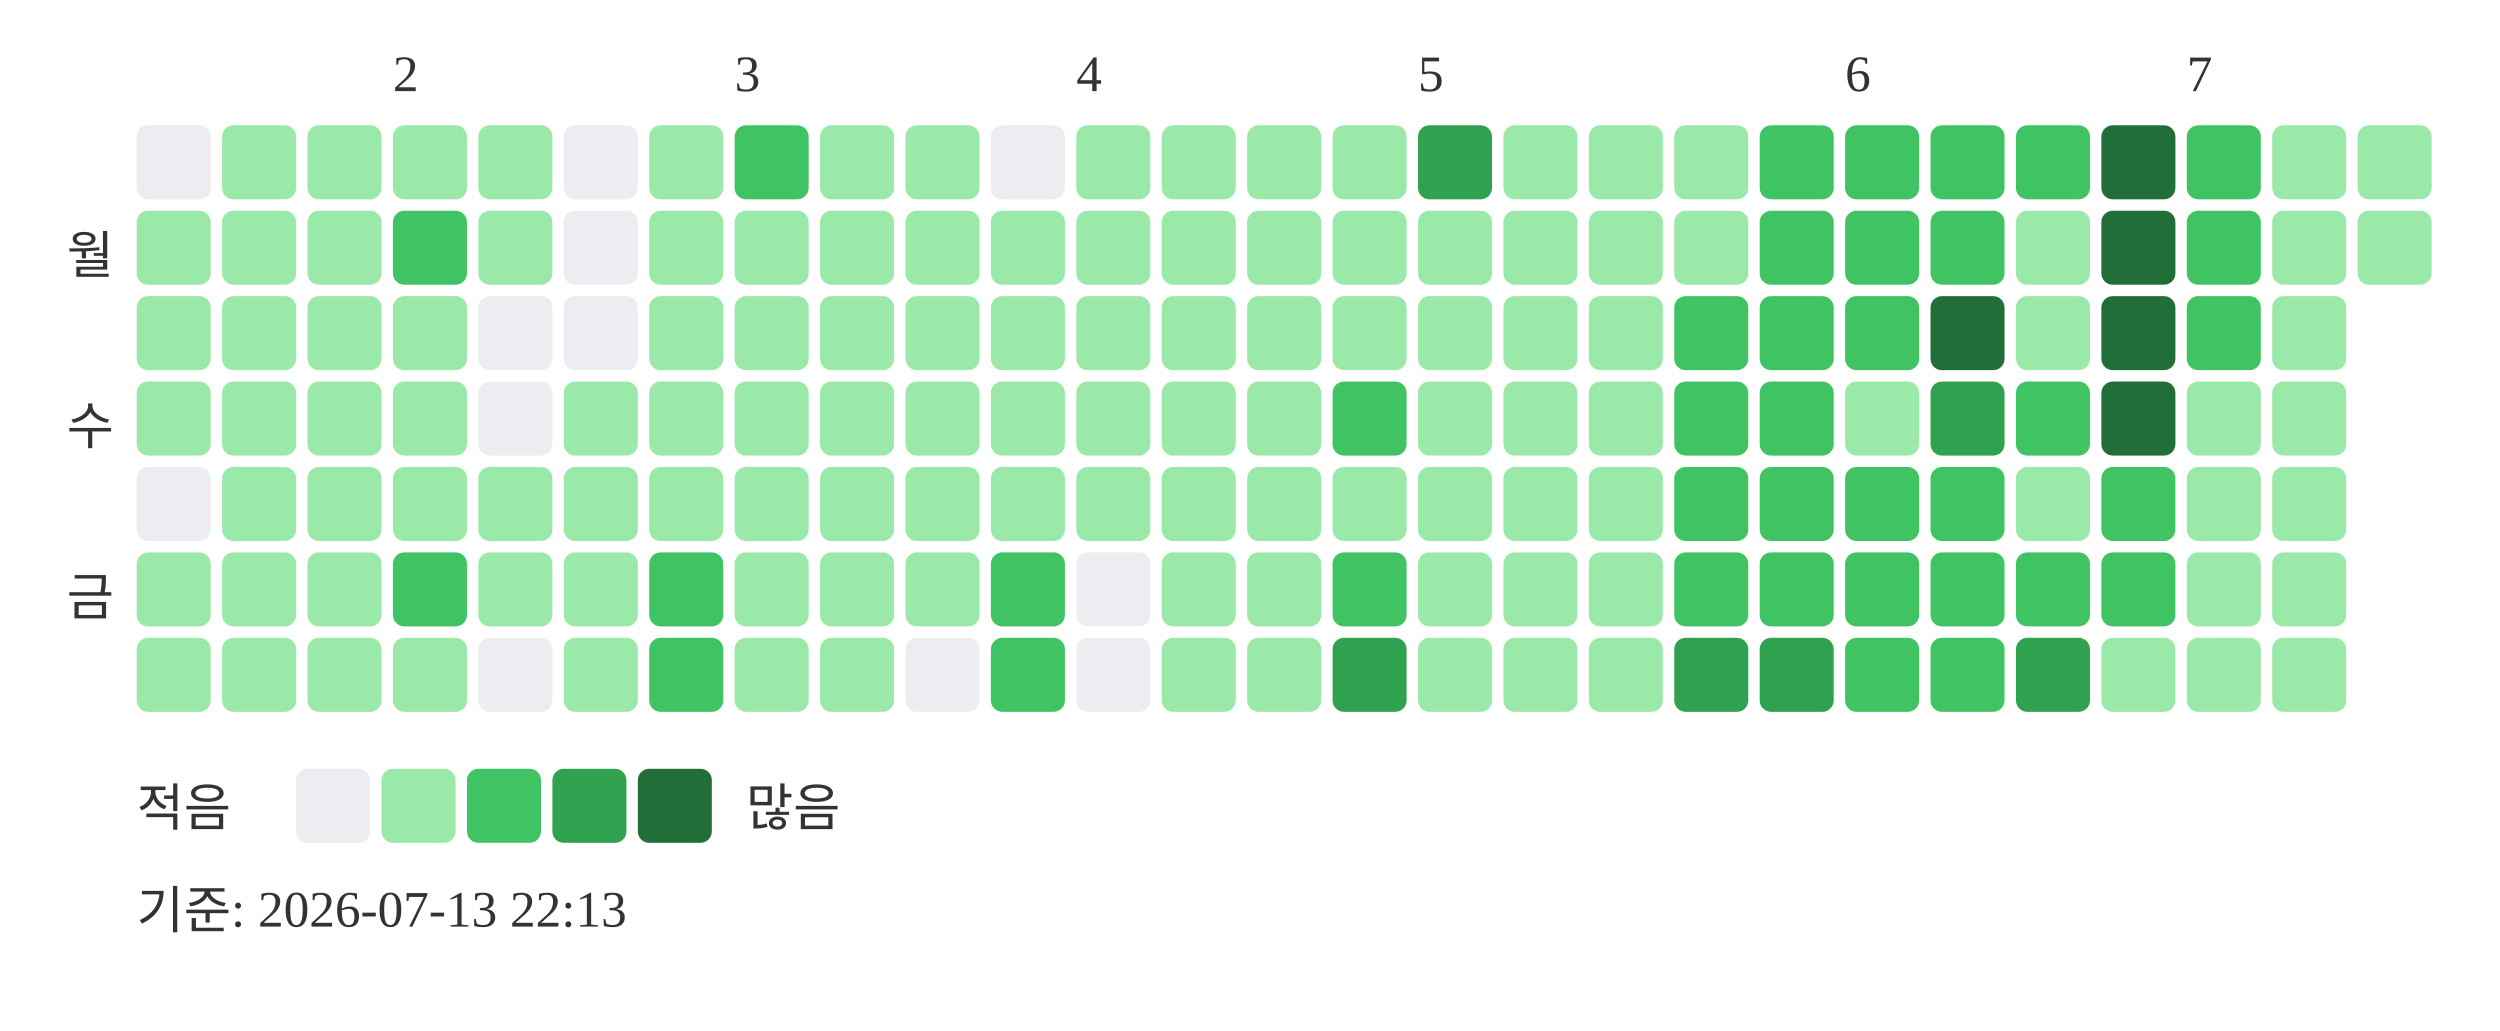
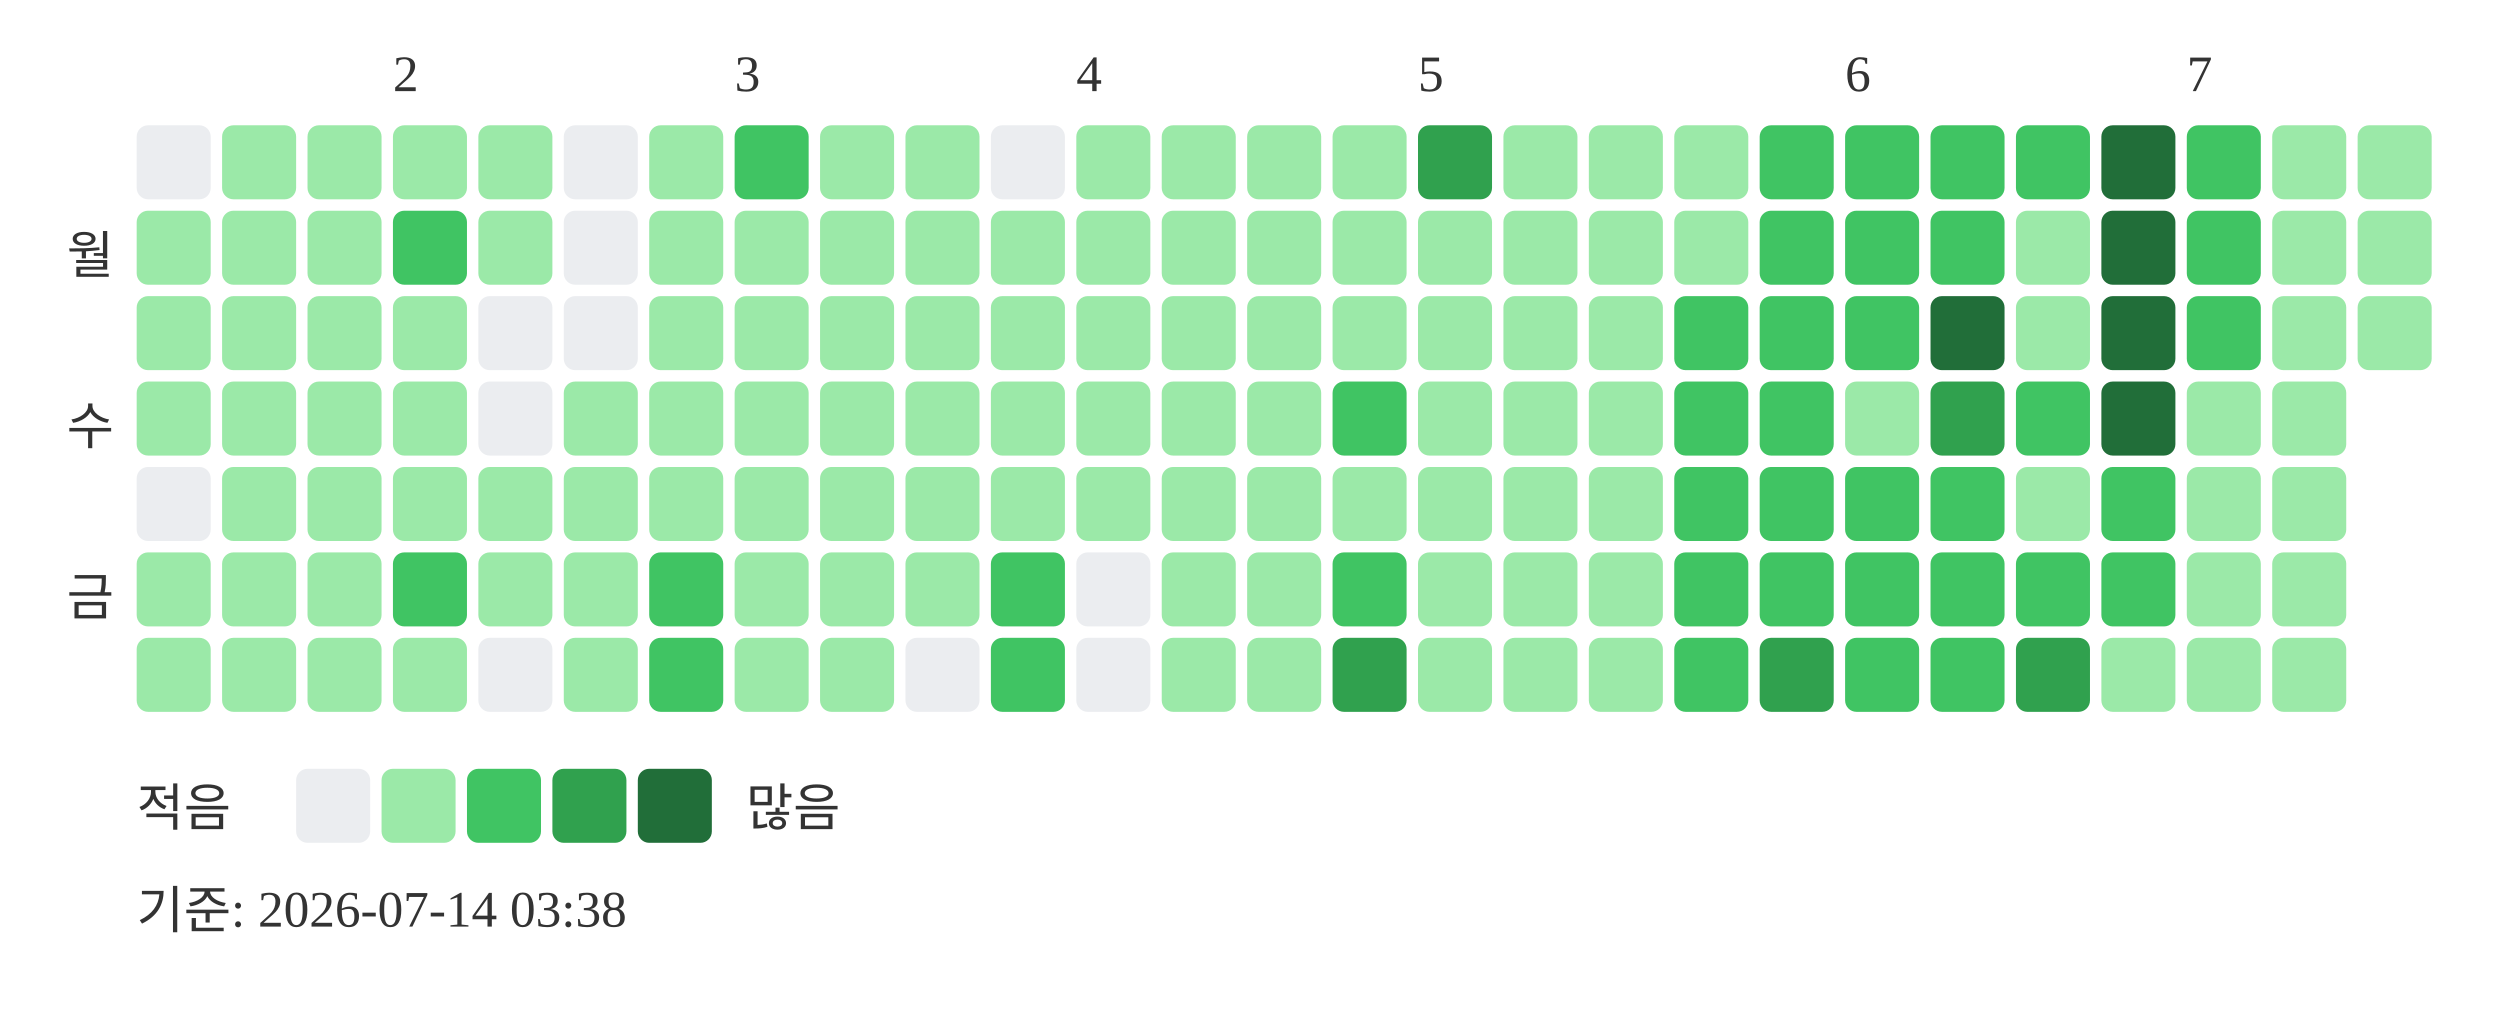
<svg xmlns="http://www.w3.org/2000/svg" width="439" height="181">
  <text x="69" y="16" font-size="9" fill="#333333">2</text>
  <text x="129" y="16" font-size="9" fill="#333333">3</text>
  <text x="189" y="16" font-size="9" fill="#333333">4</text>
  <text x="249" y="16" font-size="9" fill="#333333">5</text>
  <text x="324" y="16" font-size="9" fill="#333333">6</text>
  <text x="384" y="16" font-size="9" fill="#333333">7</text>
  <text x="20" y="48" text-anchor="end" font-size="9" fill="#333333">월</text>
  <text x="20" y="78" text-anchor="end" font-size="9" fill="#333333">수</text>
  <text x="20" y="108" text-anchor="end" font-size="9" fill="#333333">금</text>
  <rect x="24" y="22" width="13" height="13" rx="2" fill="#ebedf0" />
  <rect x="24" y="37" width="13" height="13" rx="2" fill="#9be9a8" />
  <rect x="24" y="52" width="13" height="13" rx="2" fill="#9be9a8" />
  <rect x="24" y="67" width="13" height="13" rx="2" fill="#9be9a8" />
  <rect x="24" y="82" width="13" height="13" rx="2" fill="#ebedf0" />
  <rect x="24" y="97" width="13" height="13" rx="2" fill="#9be9a8" />
  <rect x="24" y="112" width="13" height="13" rx="2" fill="#9be9a8" />
  <rect x="39" y="22" width="13" height="13" rx="2" fill="#9be9a8" />
  <rect x="39" y="37" width="13" height="13" rx="2" fill="#9be9a8" />
  <rect x="39" y="52" width="13" height="13" rx="2" fill="#9be9a8" />
  <rect x="39" y="67" width="13" height="13" rx="2" fill="#9be9a8" />
  <rect x="39" y="82" width="13" height="13" rx="2" fill="#9be9a8" />
  <rect x="39" y="97" width="13" height="13" rx="2" fill="#9be9a8" />
  <rect x="39" y="112" width="13" height="13" rx="2" fill="#9be9a8" />
  <rect x="54" y="22" width="13" height="13" rx="2" fill="#9be9a8" />
  <rect x="54" y="37" width="13" height="13" rx="2" fill="#9be9a8" />
  <rect x="54" y="52" width="13" height="13" rx="2" fill="#9be9a8" />
  <rect x="54" y="67" width="13" height="13" rx="2" fill="#9be9a8" />
  <rect x="54" y="82" width="13" height="13" rx="2" fill="#9be9a8" />
  <rect x="54" y="97" width="13" height="13" rx="2" fill="#9be9a8" />
  <rect x="54" y="112" width="13" height="13" rx="2" fill="#9be9a8" />
  <rect x="69" y="22" width="13" height="13" rx="2" fill="#9be9a8" />
  <rect x="69" y="37" width="13" height="13" rx="2" fill="#40c463" />
  <rect x="69" y="52" width="13" height="13" rx="2" fill="#9be9a8" />
  <rect x="69" y="67" width="13" height="13" rx="2" fill="#9be9a8" />
  <rect x="69" y="82" width="13" height="13" rx="2" fill="#9be9a8" />
  <rect x="69" y="97" width="13" height="13" rx="2" fill="#40c463" />
  <rect x="69" y="112" width="13" height="13" rx="2" fill="#9be9a8" />
  <rect x="84" y="22" width="13" height="13" rx="2" fill="#9be9a8" />
  <rect x="84" y="37" width="13" height="13" rx="2" fill="#9be9a8" />
  <rect x="84" y="52" width="13" height="13" rx="2" fill="#ebedf0" />
  <rect x="84" y="67" width="13" height="13" rx="2" fill="#ebedf0" />
  <rect x="84" y="82" width="13" height="13" rx="2" fill="#9be9a8" />
  <rect x="84" y="97" width="13" height="13" rx="2" fill="#9be9a8" />
  <rect x="84" y="112" width="13" height="13" rx="2" fill="#ebedf0" />
  <rect x="99" y="22" width="13" height="13" rx="2" fill="#ebedf0" />
  <rect x="99" y="37" width="13" height="13" rx="2" fill="#ebedf0" />
  <rect x="99" y="52" width="13" height="13" rx="2" fill="#ebedf0" />
  <rect x="99" y="67" width="13" height="13" rx="2" fill="#9be9a8" />
  <rect x="99" y="82" width="13" height="13" rx="2" fill="#9be9a8" />
  <rect x="99" y="97" width="13" height="13" rx="2" fill="#9be9a8" />
  <rect x="99" y="112" width="13" height="13" rx="2" fill="#9be9a8" />
  <rect x="114" y="22" width="13" height="13" rx="2" fill="#9be9a8" />
  <rect x="114" y="37" width="13" height="13" rx="2" fill="#9be9a8" />
  <rect x="114" y="52" width="13" height="13" rx="2" fill="#9be9a8" />
  <rect x="114" y="67" width="13" height="13" rx="2" fill="#9be9a8" />
  <rect x="114" y="82" width="13" height="13" rx="2" fill="#9be9a8" />
  <rect x="114" y="97" width="13" height="13" rx="2" fill="#40c463" />
  <rect x="114" y="112" width="13" height="13" rx="2" fill="#40c463" />
  <rect x="129" y="22" width="13" height="13" rx="2" fill="#40c463" />
  <rect x="129" y="37" width="13" height="13" rx="2" fill="#9be9a8" />
  <rect x="129" y="52" width="13" height="13" rx="2" fill="#9be9a8" />
  <rect x="129" y="67" width="13" height="13" rx="2" fill="#9be9a8" />
  <rect x="129" y="82" width="13" height="13" rx="2" fill="#9be9a8" />
  <rect x="129" y="97" width="13" height="13" rx="2" fill="#9be9a8" />
  <rect x="129" y="112" width="13" height="13" rx="2" fill="#9be9a8" />
  <rect x="144" y="22" width="13" height="13" rx="2" fill="#9be9a8" />
  <rect x="144" y="37" width="13" height="13" rx="2" fill="#9be9a8" />
  <rect x="144" y="52" width="13" height="13" rx="2" fill="#9be9a8" />
  <rect x="144" y="67" width="13" height="13" rx="2" fill="#9be9a8" />
  <rect x="144" y="82" width="13" height="13" rx="2" fill="#9be9a8" />
  <rect x="144" y="97" width="13" height="13" rx="2" fill="#9be9a8" />
  <rect x="144" y="112" width="13" height="13" rx="2" fill="#9be9a8" />
  <rect x="159" y="22" width="13" height="13" rx="2" fill="#9be9a8" />
  <rect x="159" y="37" width="13" height="13" rx="2" fill="#9be9a8" />
  <rect x="159" y="52" width="13" height="13" rx="2" fill="#9be9a8" />
  <rect x="159" y="67" width="13" height="13" rx="2" fill="#9be9a8" />
  <rect x="159" y="82" width="13" height="13" rx="2" fill="#9be9a8" />
  <rect x="159" y="97" width="13" height="13" rx="2" fill="#9be9a8" />
  <rect x="159" y="112" width="13" height="13" rx="2" fill="#ebedf0" />
  <rect x="174" y="22" width="13" height="13" rx="2" fill="#ebedf0" />
  <rect x="174" y="37" width="13" height="13" rx="2" fill="#9be9a8" />
  <rect x="174" y="52" width="13" height="13" rx="2" fill="#9be9a8" />
  <rect x="174" y="67" width="13" height="13" rx="2" fill="#9be9a8" />
  <rect x="174" y="82" width="13" height="13" rx="2" fill="#9be9a8" />
  <rect x="174" y="97" width="13" height="13" rx="2" fill="#40c463" />
  <rect x="174" y="112" width="13" height="13" rx="2" fill="#40c463" />
  <rect x="189" y="22" width="13" height="13" rx="2" fill="#9be9a8" />
  <rect x="189" y="37" width="13" height="13" rx="2" fill="#9be9a8" />
  <rect x="189" y="52" width="13" height="13" rx="2" fill="#9be9a8" />
  <rect x="189" y="67" width="13" height="13" rx="2" fill="#9be9a8" />
  <rect x="189" y="82" width="13" height="13" rx="2" fill="#9be9a8" />
  <rect x="189" y="97" width="13" height="13" rx="2" fill="#ebedf0" />
  <rect x="189" y="112" width="13" height="13" rx="2" fill="#ebedf0" />
  <rect x="204" y="22" width="13" height="13" rx="2" fill="#9be9a8" />
  <rect x="204" y="37" width="13" height="13" rx="2" fill="#9be9a8" />
  <rect x="204" y="52" width="13" height="13" rx="2" fill="#9be9a8" />
  <rect x="204" y="67" width="13" height="13" rx="2" fill="#9be9a8" />
  <rect x="204" y="82" width="13" height="13" rx="2" fill="#9be9a8" />
  <rect x="204" y="97" width="13" height="13" rx="2" fill="#9be9a8" />
  <rect x="204" y="112" width="13" height="13" rx="2" fill="#9be9a8" />
  <rect x="219" y="22" width="13" height="13" rx="2" fill="#9be9a8" />
  <rect x="219" y="37" width="13" height="13" rx="2" fill="#9be9a8" />
  <rect x="219" y="52" width="13" height="13" rx="2" fill="#9be9a8" />
  <rect x="219" y="67" width="13" height="13" rx="2" fill="#9be9a8" />
  <rect x="219" y="82" width="13" height="13" rx="2" fill="#9be9a8" />
  <rect x="219" y="97" width="13" height="13" rx="2" fill="#9be9a8" />
  <rect x="219" y="112" width="13" height="13" rx="2" fill="#9be9a8" />
  <rect x="234" y="22" width="13" height="13" rx="2" fill="#9be9a8" />
  <rect x="234" y="37" width="13" height="13" rx="2" fill="#9be9a8" />
  <rect x="234" y="52" width="13" height="13" rx="2" fill="#9be9a8" />
  <rect x="234" y="67" width="13" height="13" rx="2" fill="#40c463" />
  <rect x="234" y="82" width="13" height="13" rx="2" fill="#9be9a8" />
  <rect x="234" y="97" width="13" height="13" rx="2" fill="#40c463" />
  <rect x="234" y="112" width="13" height="13" rx="2" fill="#30a14e" />
  <rect x="249" y="22" width="13" height="13" rx="2" fill="#30a14e" />
  <rect x="249" y="37" width="13" height="13" rx="2" fill="#9be9a8" />
  <rect x="249" y="52" width="13" height="13" rx="2" fill="#9be9a8" />
  <rect x="249" y="67" width="13" height="13" rx="2" fill="#9be9a8" />
  <rect x="249" y="82" width="13" height="13" rx="2" fill="#9be9a8" />
  <rect x="249" y="97" width="13" height="13" rx="2" fill="#9be9a8" />
  <rect x="249" y="112" width="13" height="13" rx="2" fill="#9be9a8" />
  <rect x="264" y="22" width="13" height="13" rx="2" fill="#9be9a8" />
  <rect x="264" y="37" width="13" height="13" rx="2" fill="#9be9a8" />
  <rect x="264" y="52" width="13" height="13" rx="2" fill="#9be9a8" />
  <rect x="264" y="67" width="13" height="13" rx="2" fill="#9be9a8" />
  <rect x="264" y="82" width="13" height="13" rx="2" fill="#9be9a8" />
  <rect x="264" y="97" width="13" height="13" rx="2" fill="#9be9a8" />
  <rect x="264" y="112" width="13" height="13" rx="2" fill="#9be9a8" />
  <rect x="279" y="22" width="13" height="13" rx="2" fill="#9be9a8" />
  <rect x="279" y="37" width="13" height="13" rx="2" fill="#9be9a8" />
  <rect x="279" y="52" width="13" height="13" rx="2" fill="#9be9a8" />
  <rect x="279" y="67" width="13" height="13" rx="2" fill="#9be9a8" />
  <rect x="279" y="82" width="13" height="13" rx="2" fill="#9be9a8" />
  <rect x="279" y="97" width="13" height="13" rx="2" fill="#9be9a8" />
  <rect x="279" y="112" width="13" height="13" rx="2" fill="#9be9a8" />
  <rect x="294" y="22" width="13" height="13" rx="2" fill="#9be9a8" />
  <rect x="294" y="37" width="13" height="13" rx="2" fill="#9be9a8" />
  <rect x="294" y="52" width="13" height="13" rx="2" fill="#40c463" />
  <rect x="294" y="67" width="13" height="13" rx="2" fill="#40c463" />
  <rect x="294" y="82" width="13" height="13" rx="2" fill="#40c463" />
  <rect x="294" y="97" width="13" height="13" rx="2" fill="#40c463" />
-   <rect x="294" y="112" width="13" height="13" rx="2" fill="#30a14e" />
+   <rect x="294" y="112" width="13" height="13" rx="2" fill="#40c463" />
  <rect x="309" y="22" width="13" height="13" rx="2" fill="#40c463" />
  <rect x="309" y="37" width="13" height="13" rx="2" fill="#40c463" />
  <rect x="309" y="52" width="13" height="13" rx="2" fill="#40c463" />
  <rect x="309" y="67" width="13" height="13" rx="2" fill="#40c463" />
  <rect x="309" y="82" width="13" height="13" rx="2" fill="#40c463" />
  <rect x="309" y="97" width="13" height="13" rx="2" fill="#40c463" />
  <rect x="309" y="112" width="13" height="13" rx="2" fill="#30a14e" />
  <rect x="324" y="22" width="13" height="13" rx="2" fill="#40c463" />
  <rect x="324" y="37" width="13" height="13" rx="2" fill="#40c463" />
  <rect x="324" y="52" width="13" height="13" rx="2" fill="#40c463" />
  <rect x="324" y="67" width="13" height="13" rx="2" fill="#9be9a8" />
  <rect x="324" y="82" width="13" height="13" rx="2" fill="#40c463" />
  <rect x="324" y="97" width="13" height="13" rx="2" fill="#40c463" />
  <rect x="324" y="112" width="13" height="13" rx="2" fill="#40c463" />
  <rect x="339" y="22" width="13" height="13" rx="2" fill="#40c463" />
  <rect x="339" y="37" width="13" height="13" rx="2" fill="#40c463" />
  <rect x="339" y="52" width="13" height="13" rx="2" fill="#216e39" />
  <rect x="339" y="67" width="13" height="13" rx="2" fill="#30a14e" />
  <rect x="339" y="82" width="13" height="13" rx="2" fill="#40c463" />
  <rect x="339" y="97" width="13" height="13" rx="2" fill="#40c463" />
  <rect x="339" y="112" width="13" height="13" rx="2" fill="#40c463" />
  <rect x="354" y="22" width="13" height="13" rx="2" fill="#40c463" />
  <rect x="354" y="37" width="13" height="13" rx="2" fill="#9be9a8" />
  <rect x="354" y="52" width="13" height="13" rx="2" fill="#9be9a8" />
  <rect x="354" y="67" width="13" height="13" rx="2" fill="#40c463" />
  <rect x="354" y="82" width="13" height="13" rx="2" fill="#9be9a8" />
  <rect x="354" y="97" width="13" height="13" rx="2" fill="#40c463" />
  <rect x="354" y="112" width="13" height="13" rx="2" fill="#30a14e" />
  <rect x="369" y="22" width="13" height="13" rx="2" fill="#216e39" />
  <rect x="369" y="37" width="13" height="13" rx="2" fill="#216e39" />
  <rect x="369" y="52" width="13" height="13" rx="2" fill="#216e39" />
  <rect x="369" y="67" width="13" height="13" rx="2" fill="#216e39" />
  <rect x="369" y="82" width="13" height="13" rx="2" fill="#40c463" />
  <rect x="369" y="97" width="13" height="13" rx="2" fill="#40c463" />
  <rect x="369" y="112" width="13" height="13" rx="2" fill="#9be9a8" />
  <rect x="384" y="22" width="13" height="13" rx="2" fill="#40c463" />
  <rect x="384" y="37" width="13" height="13" rx="2" fill="#40c463" />
  <rect x="384" y="52" width="13" height="13" rx="2" fill="#40c463" />
  <rect x="384" y="67" width="13" height="13" rx="2" fill="#9be9a8" />
  <rect x="384" y="82" width="13" height="13" rx="2" fill="#9be9a8" />
  <rect x="384" y="97" width="13" height="13" rx="2" fill="#9be9a8" />
  <rect x="384" y="112" width="13" height="13" rx="2" fill="#9be9a8" />
  <rect x="399" y="22" width="13" height="13" rx="2" fill="#9be9a8" />
  <rect x="399" y="37" width="13" height="13" rx="2" fill="#9be9a8" />
  <rect x="399" y="52" width="13" height="13" rx="2" fill="#9be9a8" />
  <rect x="399" y="67" width="13" height="13" rx="2" fill="#9be9a8" />
  <rect x="399" y="82" width="13" height="13" rx="2" fill="#9be9a8" />
  <rect x="399" y="97" width="13" height="13" rx="2" fill="#9be9a8" />
  <rect x="399" y="112" width="13" height="13" rx="2" fill="#9be9a8" />
  <rect x="414" y="22" width="13" height="13" rx="2" fill="#9be9a8" />
  <rect x="414" y="37" width="13" height="13" rx="2" fill="#9be9a8" />
+   <rect x="414" y="52" width="13" height="13" rx="2" fill="#9be9a8" />
  <text x="24" y="145" font-size="9" fill="#333333">적음</text>
  <rect x="52" y="135" width="13" height="13" rx="2" fill="#ebedf0" />
  <rect x="67" y="135" width="13" height="13" rx="2" fill="#9be9a8" />
  <rect x="82" y="135" width="13" height="13" rx="2" fill="#40c463" />
  <rect x="97" y="135" width="13" height="13" rx="2" fill="#30a14e" />
  <rect x="112" y="135" width="13" height="13" rx="2" fill="#216e39" />
  <text x="131" y="145" font-size="9" fill="#333333">많음</text>
-   <text x="24" y="163" font-size="9" fill="#333333">기준: 2026-07-13 22:13</text>
+   <text x="24" y="163" font-size="9" fill="#333333">기준: 2026-07-14 03:38</text>
</svg>
